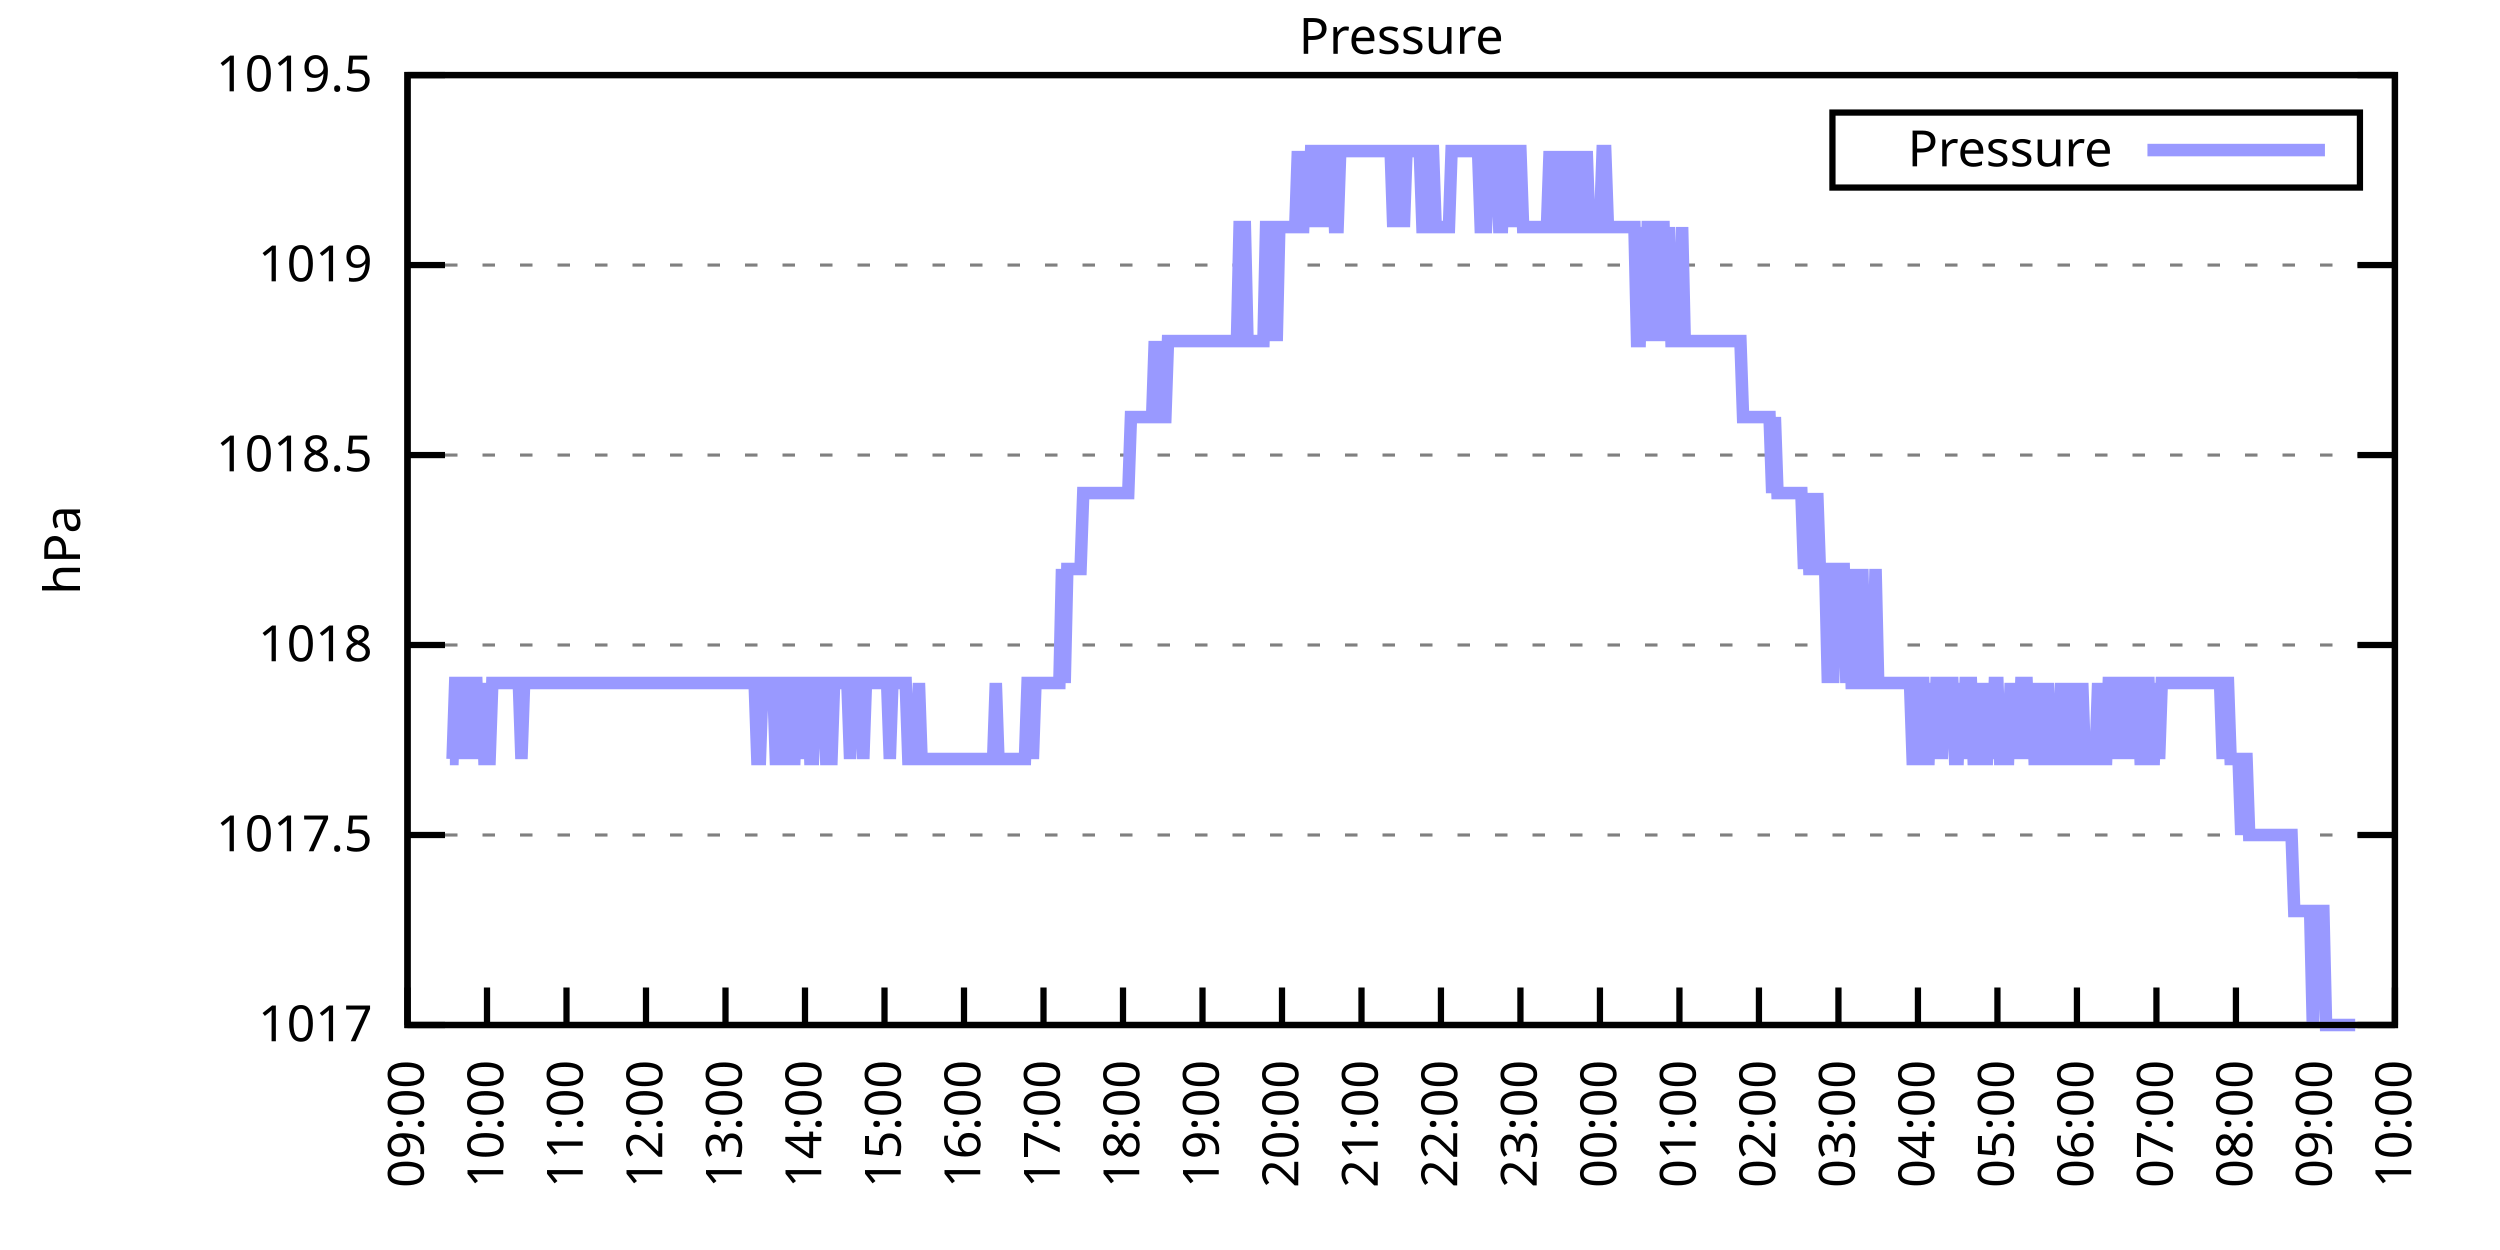
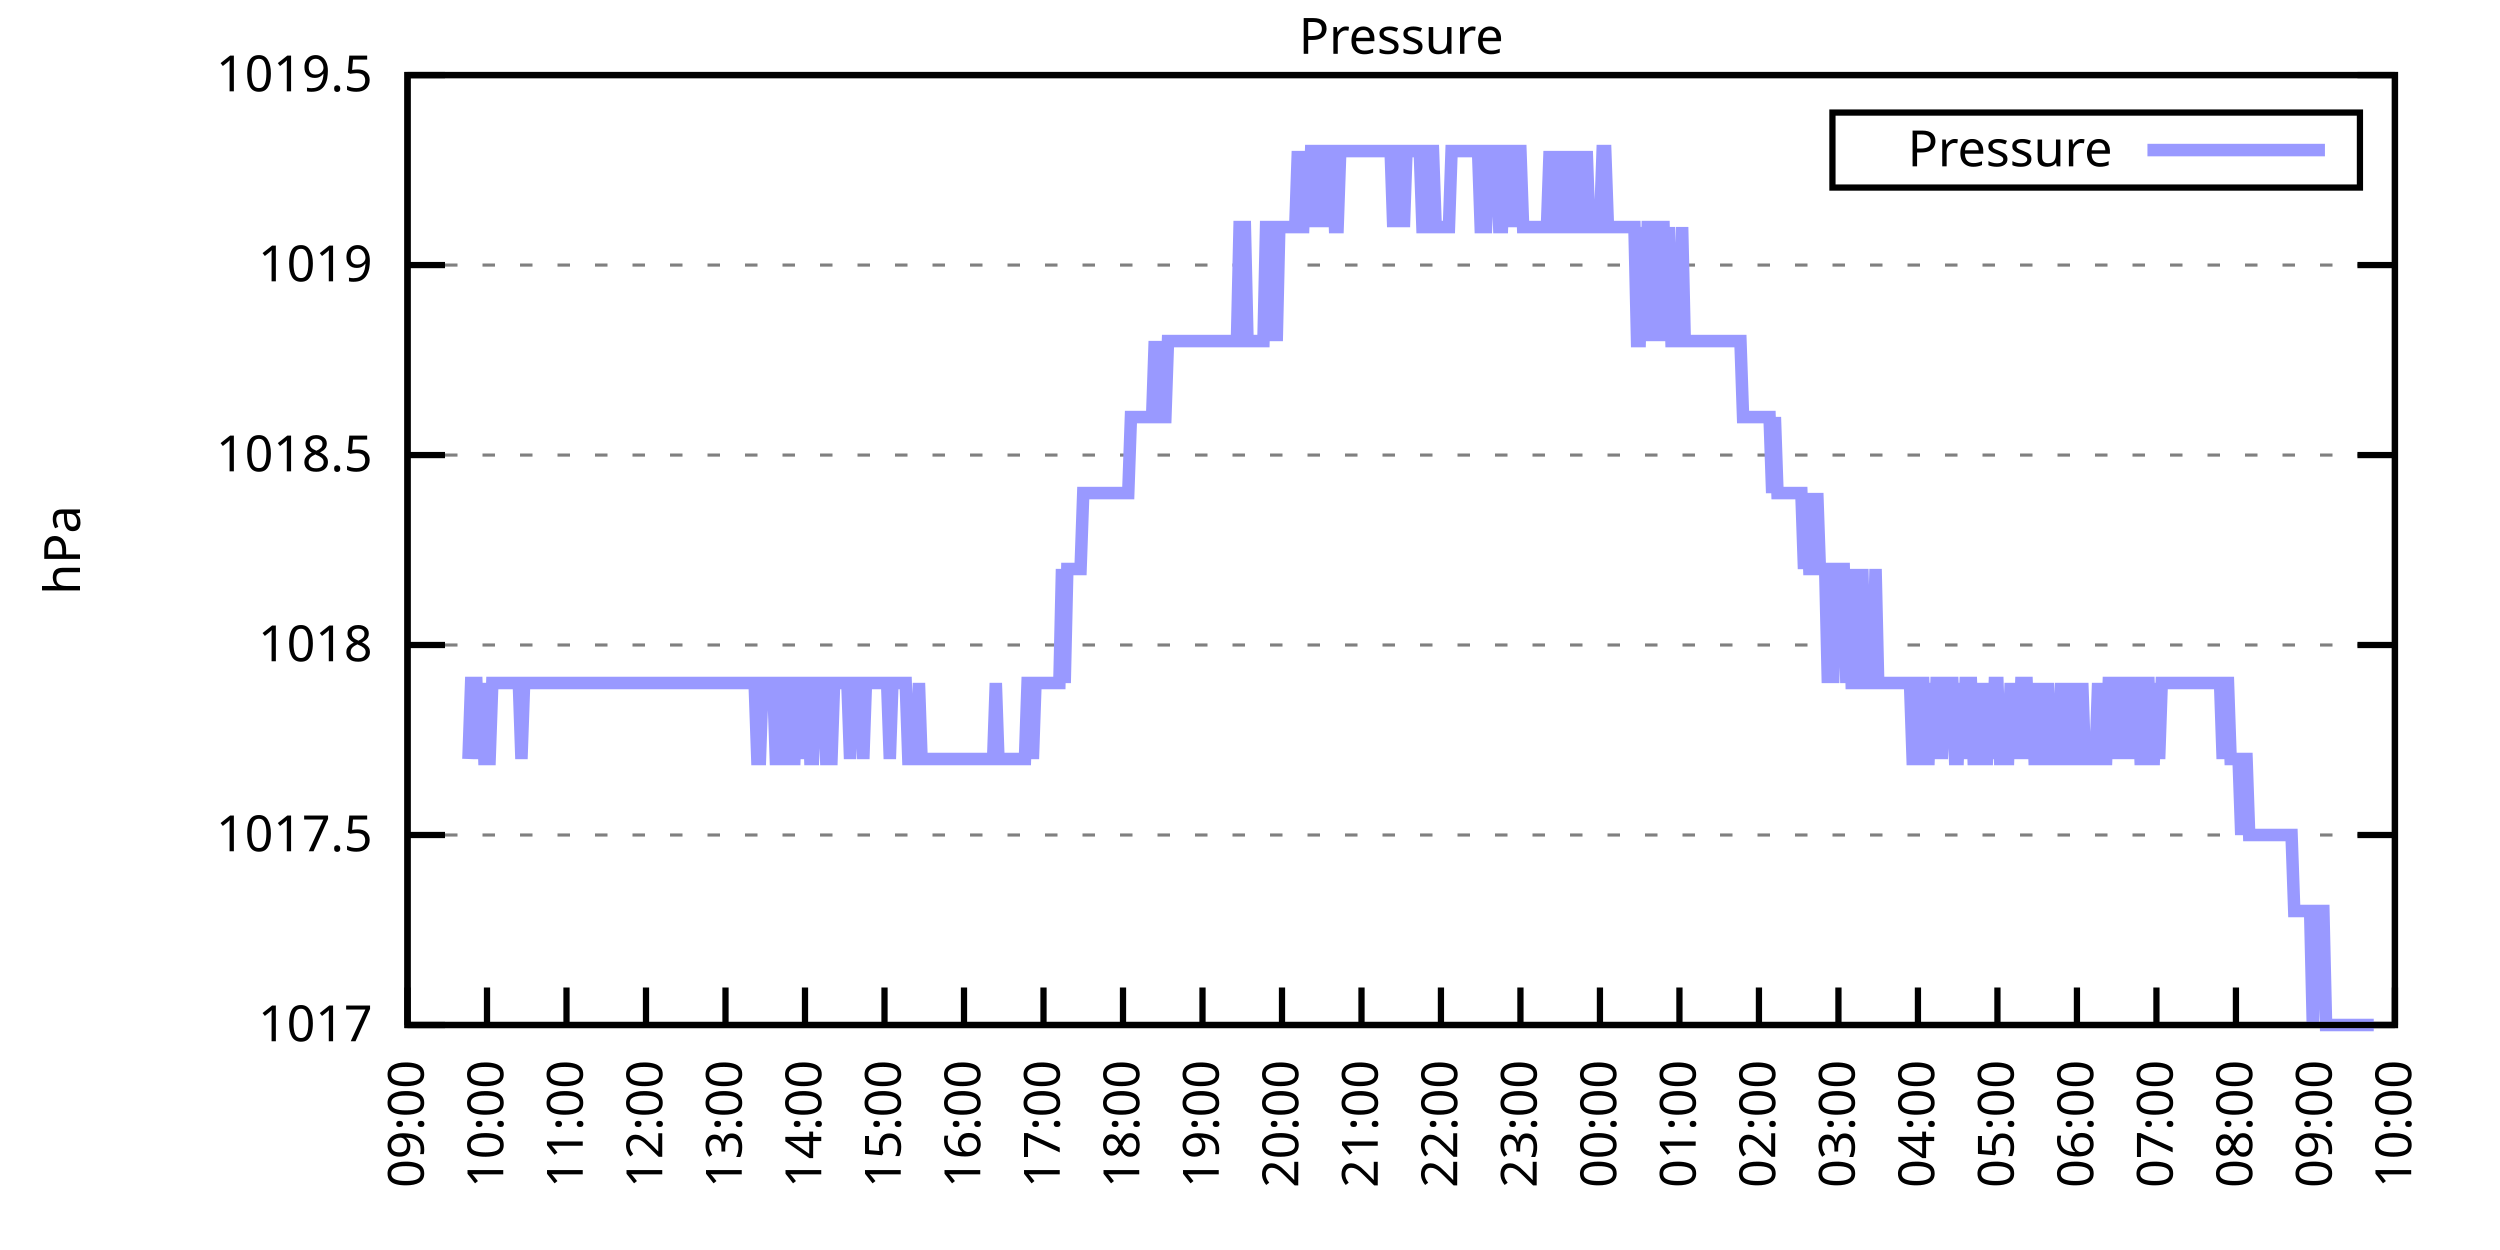
<svg xmlns="http://www.w3.org/2000/svg" xmlns:xlink="http://www.w3.org/1999/xlink" width="400" height="200" viewBox="0 0 400 200">
  <g id="gnuplot_canvas">
    <rect x="0" y="0" width="400" height="200" fill="none" />
    <defs>
      <circle id="gpDot" r="0.5" stroke-width="0.5" stroke="currentColor" />
      <path id="gpPt0" stroke-width="0.333" stroke="currentColor" d="M-1,0 h2 M0,-1 v2" />
      <path id="gpPt1" stroke-width="0.333" stroke="currentColor" d="M-1,-1 L1,1 M1,-1 L-1,1" />
      <path id="gpPt2" stroke-width="0.333" stroke="currentColor" d="M-1,0 L1,0 M0,-1 L0,1 M-1,-1 L1,1 M-1,1 L1,-1" />
      <rect id="gpPt3" stroke-width="0.333" stroke="currentColor" x="-1" y="-1" width="2" height="2" />
      <rect id="gpPt4" stroke-width="0.333" stroke="currentColor" fill="currentColor" x="-1" y="-1" width="2" height="2" />
      <circle id="gpPt5" stroke-width="0.333" stroke="currentColor" cx="0" cy="0" r="1" />
      <use xlink:href="#gpPt5" id="gpPt6" fill="currentColor" stroke="none" />
      <path id="gpPt7" stroke-width="0.333" stroke="currentColor" d="M0,-1.33 L-1.33,0.67 L1.33,0.67 z" />
      <use xlink:href="#gpPt7" id="gpPt8" fill="currentColor" stroke="none" />
      <use xlink:href="#gpPt7" id="gpPt9" stroke="currentColor" transform="rotate(180)" />
      <use xlink:href="#gpPt9" id="gpPt10" fill="currentColor" stroke="none" />
      <use xlink:href="#gpPt3" id="gpPt11" stroke="currentColor" transform="rotate(45)" />
      <use xlink:href="#gpPt11" id="gpPt12" fill="currentColor" stroke="none" />
      <path id="gpPt13" stroke-width="0.333" stroke="currentColor" d="M0,1.330 L1.265,0.411 L0.782,-1.067 L-0.782,-1.076 L-1.265,0.411 z" />
      <use xlink:href="#gpPt13" id="gpPt14" fill="currentColor" stroke="none" />
      <filter id="textbox" filterUnits="objectBoundingBox" x="0" y="0" height="1" width="1">
        <feFlood flood-color="white" flood-opacity="1" result="bgnd" />
        <feComposite in="SourceGraphic" in2="bgnd" operator="atop" />
      </filter>
      <filter id="greybox" filterUnits="objectBoundingBox" x="0" y="0" height="1" width="1">
        <feFlood flood-color="lightgrey" flood-opacity="1" result="grey" />
        <feComposite in="SourceGraphic" in2="grey" operator="atop" />
      </filter>
    </defs>
    <g fill="none" color="white" stroke="currentColor" stroke-width="1.00" stroke-linecap="butt" stroke-linejoin="miter">
</g>
    <g fill="none" color="black" stroke="currentColor" stroke-width="1.00" stroke-linecap="butt" stroke-linejoin="miter">
      <g stroke="none" shape-rendering="crispEdges">
        <polygon fill="rgb(255, 255, 255)" points="65.20,164.00 383.18,164.00 383.18,12.02 65.20,12.02 " />
      </g>
    </g>
    <g fill="none" color="black" stroke="currentColor" stroke-width="1.00" stroke-linecap="butt" stroke-linejoin="miter">
</g>
    <g fill="none" color="black" stroke="black" stroke-width="0.50" stroke-linecap="butt" stroke-linejoin="miter">
</g>
    <g fill="none" color="gray" stroke="currentColor" stroke-width="0.50" stroke-linecap="butt" stroke-linejoin="miter">
      <path stroke="gray" stroke-dasharray="2,4" class="gridline" d="M65.20,164.00 L383.19,164.00  " />
    </g>
    <g fill="none" color="gray" stroke="gray" stroke-width="1.00" stroke-linecap="butt" stroke-linejoin="miter">
</g>
    <g fill="none" color="black" stroke="currentColor" stroke-width="1.00" stroke-linecap="butt" stroke-linejoin="miter">
      <path stroke="black" d="M65.20,164.00 L71.20,164.00 M383.19,164.00 L377.19,164.00  " />
      <g transform="translate(59.60,166.60)" stroke="none" fill="black" font-family="Sans" font-size="8.00" text-anchor="end">
        <text>
          <tspan font-family="Sans"> 1017</tspan>
        </text>
      </g>
    </g>
    <g fill="none" color="black" stroke="currentColor" stroke-width="1.00" stroke-linecap="butt" stroke-linejoin="miter">
</g>
    <g fill="none" color="black" stroke="black" stroke-width="0.50" stroke-linecap="butt" stroke-linejoin="miter">
</g>
    <g fill="none" color="gray" stroke="currentColor" stroke-width="0.50" stroke-linecap="butt" stroke-linejoin="miter">
      <path stroke="gray" stroke-dasharray="2,4" class="gridline" d="M65.20,133.60 L383.19,133.60  " />
    </g>
    <g fill="none" color="gray" stroke="gray" stroke-width="1.00" stroke-linecap="butt" stroke-linejoin="miter">
</g>
    <g fill="none" color="black" stroke="currentColor" stroke-width="1.00" stroke-linecap="butt" stroke-linejoin="miter">
      <path stroke="black" d="M65.20,133.60 L71.20,133.60 M383.19,133.60 L377.19,133.60  " />
      <g transform="translate(59.60,136.20)" stroke="none" fill="black" font-family="Sans" font-size="8.00" text-anchor="end">
        <text>
          <tspan font-family="Sans"> 1017.5</tspan>
        </text>
      </g>
    </g>
    <g fill="none" color="black" stroke="currentColor" stroke-width="1.00" stroke-linecap="butt" stroke-linejoin="miter">
</g>
    <g fill="none" color="black" stroke="black" stroke-width="0.50" stroke-linecap="butt" stroke-linejoin="miter">
</g>
    <g fill="none" color="gray" stroke="currentColor" stroke-width="0.50" stroke-linecap="butt" stroke-linejoin="miter">
      <path stroke="gray" stroke-dasharray="2,4" class="gridline" d="M65.20,103.20 L383.19,103.20  " />
    </g>
    <g fill="none" color="gray" stroke="gray" stroke-width="1.00" stroke-linecap="butt" stroke-linejoin="miter">
</g>
    <g fill="none" color="black" stroke="currentColor" stroke-width="1.00" stroke-linecap="butt" stroke-linejoin="miter">
      <path stroke="black" d="M65.20,103.20 L71.20,103.20 M383.19,103.20 L377.19,103.20  " />
      <g transform="translate(59.60,105.80)" stroke="none" fill="black" font-family="Sans" font-size="8.00" text-anchor="end">
        <text>
          <tspan font-family="Sans"> 1018</tspan>
        </text>
      </g>
    </g>
    <g fill="none" color="black" stroke="currentColor" stroke-width="1.00" stroke-linecap="butt" stroke-linejoin="miter">
</g>
    <g fill="none" color="black" stroke="black" stroke-width="0.50" stroke-linecap="butt" stroke-linejoin="miter">
</g>
    <g fill="none" color="gray" stroke="currentColor" stroke-width="0.50" stroke-linecap="butt" stroke-linejoin="miter">
      <path stroke="gray" stroke-dasharray="2,4" class="gridline" d="M65.20,72.81 L383.19,72.81  " />
    </g>
    <g fill="none" color="gray" stroke="gray" stroke-width="1.00" stroke-linecap="butt" stroke-linejoin="miter">
</g>
    <g fill="none" color="black" stroke="currentColor" stroke-width="1.00" stroke-linecap="butt" stroke-linejoin="miter">
      <path stroke="black" d="M65.20,72.81 L71.20,72.81 M383.19,72.81 L377.19,72.81  " />
      <g transform="translate(59.60,75.41)" stroke="none" fill="black" font-family="Sans" font-size="8.00" text-anchor="end">
        <text>
          <tspan font-family="Sans"> 1018.5</tspan>
        </text>
      </g>
    </g>
    <g fill="none" color="black" stroke="currentColor" stroke-width="1.00" stroke-linecap="butt" stroke-linejoin="miter">
</g>
    <g fill="none" color="black" stroke="black" stroke-width="0.50" stroke-linecap="butt" stroke-linejoin="miter">
</g>
    <g fill="none" color="gray" stroke="currentColor" stroke-width="0.50" stroke-linecap="butt" stroke-linejoin="miter">
      <path stroke="gray" stroke-dasharray="2,4" class="gridline" d="M65.20,42.41 L383.19,42.41  " />
    </g>
    <g fill="none" color="gray" stroke="gray" stroke-width="1.00" stroke-linecap="butt" stroke-linejoin="miter">
</g>
    <g fill="none" color="black" stroke="currentColor" stroke-width="1.00" stroke-linecap="butt" stroke-linejoin="miter">
      <path stroke="black" d="M65.20,42.41 L71.20,42.41 M383.19,42.41 L377.19,42.41  " />
      <g transform="translate(59.60,45.01)" stroke="none" fill="black" font-family="Sans" font-size="8.00" text-anchor="end">
        <text>
          <tspan font-family="Sans"> 1019</tspan>
        </text>
      </g>
    </g>
    <g fill="none" color="black" stroke="currentColor" stroke-width="1.00" stroke-linecap="butt" stroke-linejoin="miter">
</g>
    <g fill="none" color="black" stroke="black" stroke-width="0.50" stroke-linecap="butt" stroke-linejoin="miter">
</g>
    <g fill="none" color="gray" stroke="currentColor" stroke-width="0.50" stroke-linecap="butt" stroke-linejoin="miter">
      <path stroke="gray" stroke-dasharray="2,4" class="gridline" d="M65.20,12.01 L383.19,12.01  " />
    </g>
    <g fill="none" color="gray" stroke="gray" stroke-width="1.00" stroke-linecap="butt" stroke-linejoin="miter">
</g>
    <g fill="none" color="black" stroke="currentColor" stroke-width="1.00" stroke-linecap="butt" stroke-linejoin="miter">
      <path stroke="black" d="M65.20,12.01 L71.20,12.01 M383.19,12.01 L377.19,12.01  " />
      <g transform="translate(59.60,14.61)" stroke="none" fill="black" font-family="Sans" font-size="8.00" text-anchor="end">
        <text>
          <tspan font-family="Sans"> 1019.5</tspan>
        </text>
      </g>
    </g>
    <g fill="none" color="black" stroke="currentColor" stroke-width="1.00" stroke-linecap="butt" stroke-linejoin="miter">
      <path stroke="black" d="M65.20,164.00 L65.20,158.00  " />
      <g transform="translate(67.80,169.60) rotate(270.00)" stroke="none" fill="black" font-family="Sans" font-size="8.00" text-anchor="end">
        <text>
          <tspan font-family="Sans">09:00</tspan>
        </text>
      </g>
    </g>
    <g fill="none" color="black" stroke="currentColor" stroke-width="1.00" stroke-linecap="butt" stroke-linejoin="miter">
      <path stroke="black" d="M77.92,164.00 L77.92,158.00  " />
      <g transform="translate(80.52,169.60) rotate(270.00)" stroke="none" fill="black" font-family="Sans" font-size="8.00" text-anchor="end">
        <text>
          <tspan font-family="Sans">10:00</tspan>
        </text>
      </g>
    </g>
    <g fill="none" color="black" stroke="currentColor" stroke-width="1.00" stroke-linecap="butt" stroke-linejoin="miter">
      <path stroke="black" d="M90.64,164.00 L90.64,158.00  " />
      <g transform="translate(93.24,169.60) rotate(270.00)" stroke="none" fill="black" font-family="Sans" font-size="8.00" text-anchor="end">
        <text>
          <tspan font-family="Sans">11:00</tspan>
        </text>
      </g>
    </g>
    <g fill="none" color="black" stroke="currentColor" stroke-width="1.00" stroke-linecap="butt" stroke-linejoin="miter">
      <path stroke="black" d="M103.36,164.00 L103.36,158.00  " />
      <g transform="translate(105.96,169.60) rotate(270.00)" stroke="none" fill="black" font-family="Sans" font-size="8.00" text-anchor="end">
        <text>
          <tspan font-family="Sans">12:00</tspan>
        </text>
      </g>
    </g>
    <g fill="none" color="black" stroke="currentColor" stroke-width="1.00" stroke-linecap="butt" stroke-linejoin="miter">
      <path stroke="black" d="M116.08,164.00 L116.08,158.00  " />
      <g transform="translate(118.68,169.60) rotate(270.00)" stroke="none" fill="black" font-family="Sans" font-size="8.00" text-anchor="end">
        <text>
          <tspan font-family="Sans">13:00</tspan>
        </text>
      </g>
    </g>
    <g fill="none" color="black" stroke="currentColor" stroke-width="1.00" stroke-linecap="butt" stroke-linejoin="miter">
      <path stroke="black" d="M128.80,164.00 L128.80,158.00  " />
      <g transform="translate(131.40,169.60) rotate(270.00)" stroke="none" fill="black" font-family="Sans" font-size="8.00" text-anchor="end">
        <text>
          <tspan font-family="Sans">14:00</tspan>
        </text>
      </g>
    </g>
    <g fill="none" color="black" stroke="currentColor" stroke-width="1.00" stroke-linecap="butt" stroke-linejoin="miter">
      <path stroke="black" d="M141.52,164.00 L141.52,158.00  " />
      <g transform="translate(144.12,169.60) rotate(270.00)" stroke="none" fill="black" font-family="Sans" font-size="8.00" text-anchor="end">
        <text>
          <tspan font-family="Sans">15:00</tspan>
        </text>
      </g>
    </g>
    <g fill="none" color="black" stroke="currentColor" stroke-width="1.00" stroke-linecap="butt" stroke-linejoin="miter">
      <path stroke="black" d="M154.24,164.00 L154.24,158.00  " />
      <g transform="translate(156.84,169.60) rotate(270.00)" stroke="none" fill="black" font-family="Sans" font-size="8.00" text-anchor="end">
        <text>
          <tspan font-family="Sans">16:00</tspan>
        </text>
      </g>
    </g>
    <g fill="none" color="black" stroke="currentColor" stroke-width="1.00" stroke-linecap="butt" stroke-linejoin="miter">
      <path stroke="black" d="M166.96,164.00 L166.96,158.00  " />
      <g transform="translate(169.56,169.60) rotate(270.00)" stroke="none" fill="black" font-family="Sans" font-size="8.00" text-anchor="end">
        <text>
          <tspan font-family="Sans">17:00</tspan>
        </text>
      </g>
    </g>
    <g fill="none" color="black" stroke="currentColor" stroke-width="1.00" stroke-linecap="butt" stroke-linejoin="miter">
      <path stroke="black" d="M179.68,164.00 L179.68,158.00  " />
      <g transform="translate(182.28,169.60) rotate(270.00)" stroke="none" fill="black" font-family="Sans" font-size="8.00" text-anchor="end">
        <text>
          <tspan font-family="Sans">18:00</tspan>
        </text>
      </g>
    </g>
    <g fill="none" color="black" stroke="currentColor" stroke-width="1.00" stroke-linecap="butt" stroke-linejoin="miter">
      <path stroke="black" d="M192.40,164.00 L192.40,158.00  " />
      <g transform="translate(195.00,169.60) rotate(270.00)" stroke="none" fill="black" font-family="Sans" font-size="8.00" text-anchor="end">
        <text>
          <tspan font-family="Sans">19:00</tspan>
        </text>
      </g>
    </g>
    <g fill="none" color="black" stroke="currentColor" stroke-width="1.00" stroke-linecap="butt" stroke-linejoin="miter">
      <path stroke="black" d="M205.12,164.00 L205.12,158.00  " />
      <g transform="translate(207.72,169.60) rotate(270.00)" stroke="none" fill="black" font-family="Sans" font-size="8.00" text-anchor="end">
        <text>
          <tspan font-family="Sans">20:00</tspan>
        </text>
      </g>
    </g>
    <g fill="none" color="black" stroke="currentColor" stroke-width="1.00" stroke-linecap="butt" stroke-linejoin="miter">
      <path stroke="black" d="M217.84,164.00 L217.84,158.00  " />
      <g transform="translate(220.44,169.60) rotate(270.00)" stroke="none" fill="black" font-family="Sans" font-size="8.00" text-anchor="end">
        <text>
          <tspan font-family="Sans">21:00</tspan>
        </text>
      </g>
    </g>
    <g fill="none" color="black" stroke="currentColor" stroke-width="1.00" stroke-linecap="butt" stroke-linejoin="miter">
      <path stroke="black" d="M230.55,164.00 L230.55,158.00  " />
      <g transform="translate(233.15,169.60) rotate(270.00)" stroke="none" fill="black" font-family="Sans" font-size="8.00" text-anchor="end">
        <text>
          <tspan font-family="Sans">22:00</tspan>
        </text>
      </g>
    </g>
    <g fill="none" color="black" stroke="currentColor" stroke-width="1.00" stroke-linecap="butt" stroke-linejoin="miter">
      <path stroke="black" d="M243.27,164.00 L243.27,158.00  " />
      <g transform="translate(245.87,169.60) rotate(270.00)" stroke="none" fill="black" font-family="Sans" font-size="8.00" text-anchor="end">
        <text>
          <tspan font-family="Sans">23:00</tspan>
        </text>
      </g>
    </g>
    <g fill="none" color="black" stroke="currentColor" stroke-width="1.00" stroke-linecap="butt" stroke-linejoin="miter">
      <path stroke="black" d="M255.99,164.00 L255.99,158.00  " />
      <g transform="translate(258.59,169.60) rotate(270.00)" stroke="none" fill="black" font-family="Sans" font-size="8.00" text-anchor="end">
        <text>
          <tspan font-family="Sans">00:00</tspan>
        </text>
      </g>
    </g>
    <g fill="none" color="black" stroke="currentColor" stroke-width="1.00" stroke-linecap="butt" stroke-linejoin="miter">
      <path stroke="black" d="M268.71,164.00 L268.71,158.00  " />
      <g transform="translate(271.31,169.60) rotate(270.00)" stroke="none" fill="black" font-family="Sans" font-size="8.00" text-anchor="end">
        <text>
          <tspan font-family="Sans">01:00</tspan>
        </text>
      </g>
    </g>
    <g fill="none" color="black" stroke="currentColor" stroke-width="1.00" stroke-linecap="butt" stroke-linejoin="miter">
      <path stroke="black" d="M281.43,164.00 L281.43,158.00  " />
      <g transform="translate(284.03,169.60) rotate(270.00)" stroke="none" fill="black" font-family="Sans" font-size="8.00" text-anchor="end">
        <text>
          <tspan font-family="Sans">02:00</tspan>
        </text>
      </g>
    </g>
    <g fill="none" color="black" stroke="currentColor" stroke-width="1.00" stroke-linecap="butt" stroke-linejoin="miter">
      <path stroke="black" d="M294.15,164.00 L294.15,158.00  " />
      <g transform="translate(296.75,169.60) rotate(270.00)" stroke="none" fill="black" font-family="Sans" font-size="8.00" text-anchor="end">
        <text>
          <tspan font-family="Sans">03:00</tspan>
        </text>
      </g>
    </g>
    <g fill="none" color="black" stroke="currentColor" stroke-width="1.00" stroke-linecap="butt" stroke-linejoin="miter">
      <path stroke="black" d="M306.87,164.00 L306.87,158.00  " />
      <g transform="translate(309.47,169.60) rotate(270.00)" stroke="none" fill="black" font-family="Sans" font-size="8.00" text-anchor="end">
        <text>
          <tspan font-family="Sans">04:00</tspan>
        </text>
      </g>
    </g>
    <g fill="none" color="black" stroke="currentColor" stroke-width="1.00" stroke-linecap="butt" stroke-linejoin="miter">
      <path stroke="black" d="M319.59,164.00 L319.59,158.00  " />
      <g transform="translate(322.19,169.60) rotate(270.00)" stroke="none" fill="black" font-family="Sans" font-size="8.00" text-anchor="end">
        <text>
          <tspan font-family="Sans">05:00</tspan>
        </text>
      </g>
    </g>
    <g fill="none" color="black" stroke="currentColor" stroke-width="1.00" stroke-linecap="butt" stroke-linejoin="miter">
      <path stroke="black" d="M332.31,164.00 L332.31,158.00  " />
      <g transform="translate(334.91,169.60) rotate(270.00)" stroke="none" fill="black" font-family="Sans" font-size="8.00" text-anchor="end">
        <text>
          <tspan font-family="Sans">06:00</tspan>
        </text>
      </g>
    </g>
    <g fill="none" color="black" stroke="currentColor" stroke-width="1.00" stroke-linecap="butt" stroke-linejoin="miter">
      <path stroke="black" d="M345.03,164.00 L345.03,158.00  " />
      <g transform="translate(347.63,169.60) rotate(270.00)" stroke="none" fill="black" font-family="Sans" font-size="8.00" text-anchor="end">
        <text>
          <tspan font-family="Sans">07:00</tspan>
        </text>
      </g>
    </g>
    <g fill="none" color="black" stroke="currentColor" stroke-width="1.00" stroke-linecap="butt" stroke-linejoin="miter">
      <path stroke="black" d="M357.75,164.00 L357.75,158.00  " />
      <g transform="translate(360.35,169.60) rotate(270.00)" stroke="none" fill="black" font-family="Sans" font-size="8.00" text-anchor="end">
        <text>
          <tspan font-family="Sans">08:00</tspan>
        </text>
      </g>
    </g>
    <g fill="none" color="black" stroke="currentColor" stroke-width="1.00" stroke-linecap="butt" stroke-linejoin="miter">
      <path stroke="black" d="M370.47,164.00 L370.47,158.00  " />
      <g transform="translate(373.07,169.60) rotate(270.00)" stroke="none" fill="black" font-family="Sans" font-size="8.00" text-anchor="end">
        <text>
          <tspan font-family="Sans">09:00</tspan>
        </text>
      </g>
    </g>
    <g fill="none" color="black" stroke="currentColor" stroke-width="1.00" stroke-linecap="butt" stroke-linejoin="miter">
      <path stroke="black" d="M383.19,164.00 L383.19,158.00  " />
      <g transform="translate(385.79,169.60) rotate(270.00)" stroke="none" fill="black" font-family="Sans" font-size="8.00" text-anchor="end">
        <text>
          <tspan font-family="Sans">10:00</tspan>
        </text>
      </g>
    </g>
    <g fill="none" color="black" stroke="currentColor" stroke-width="1.00" stroke-linecap="butt" stroke-linejoin="miter">
</g>
    <g fill="none" color="black" stroke="currentColor" stroke-width="1.00" stroke-linecap="butt" stroke-linejoin="miter">
      <path stroke="black" d="M65.20,12.01 L65.20,164.00 L383.19,164.00 L383.19,12.01 L65.20,12.01 Z  " />
    </g>
    <g fill="none" color="black" stroke="currentColor" stroke-width="1.00" stroke-linecap="butt" stroke-linejoin="miter">
</g>
    <g fill="none" color="black" stroke="currentColor" stroke-width="1.00" stroke-linecap="butt" stroke-linejoin="miter">
      <path stroke="black" d="M293.19,30.01 L293.19,18.01 L377.59,18.01 L377.59,30.01 L293.19,30.01 Z  " />
    </g>
    <g id="Pressure_plot_1">
      <g fill="none" color="white" stroke="black" stroke-width="2.00" stroke-linecap="butt" stroke-linejoin="miter">
</g>
      <g fill="none" color="black" stroke="currentColor" stroke-width="2.00" stroke-linecap="butt" stroke-linejoin="miter">
        <g transform="translate(337.99,26.61)" stroke="none" fill="black" font-family="Sans" font-size="8.00" text-anchor="end">
          <text>
            <tspan font-family="Sans">Pressure</tspan>
          </text>
        </g>
      </g>
      <g fill="none" color="black" stroke="currentColor" stroke-width="2.00" stroke-linecap="butt" stroke-linejoin="miter">
-         <path stroke="rgb(153, 153, 255)" d="M343.59,24.01 L371.99,24.01 M71.98,121.44 L72.41,121.44 L72.83,109.28 L73.26,109.28 L73.68,109.28 L74.10,121.44   L74.53,109.28 L74.95,121.44 L75.38,109.28 L75.80,109.28 L76.22,109.28 L76.65,121.44 L77.07,109.28 L77.50,121.44   L77.92,121.44 L78.34,121.44 L78.77,109.28 L79.19,109.28 L79.62,109.28 L80.04,109.28 L80.46,109.28 L80.89,109.28   L81.31,109.28 L81.74,109.28 L82.16,109.28 L82.58,109.28 L83.01,109.28 L83.43,121.44 L83.86,109.28 L84.28,109.28   L84.70,109.28 L85.13,109.28 L85.55,109.28 L85.98,109.28 L86.40,109.28 L86.82,109.28 L87.25,109.28 L87.67,109.28   L88.10,109.28 L88.52,109.28 L88.94,109.28 L89.37,109.28 L89.79,109.28 L90.22,109.28 L90.64,109.28 L91.06,109.28   L91.49,109.28 L91.91,109.28 L92.34,109.28 L92.76,109.28 L93.18,109.28 L93.61,109.28 L94.03,109.28 L94.46,109.28   L94.88,109.28 L95.30,109.28 L95.73,109.28 L96.15,109.28 L96.58,109.28 L97.00,109.28 L97.42,109.28 L97.85,109.28   L98.27,109.28 L98.69,109.28 L99.12,109.28 L99.54,109.28 L99.97,109.28 L100.39,109.28 L100.81,109.28 L101.24,109.28   L101.66,109.28 L102.09,109.28 L102.51,109.28 L102.93,109.28 L103.36,109.28 L103.78,109.28 L104.21,109.28 L104.63,109.28   L105.05,109.28 L105.48,109.28 L105.90,109.28 L106.33,109.28 L106.75,109.28 L107.17,109.28 L107.60,109.28 L108.02,109.28   L108.45,109.28 L108.87,109.28 L109.29,109.28 L109.72,109.28 L110.14,109.28 L110.57,109.28 L110.99,109.28 L111.41,109.28   L111.84,109.28 L112.26,109.28 L112.69,109.28 L113.11,109.28 L113.53,109.28 L113.96,109.28 L114.38,109.28 L114.81,109.28   L115.23,109.28 L115.65,109.28 L116.08,109.28 L116.50,109.28 L116.93,109.28 L117.35,109.28 L117.77,109.28 L118.20,109.28   L118.62,109.28 L119.05,109.28 L119.47,109.28 L119.89,109.28 L120.32,109.28 L120.74,109.28 L121.17,121.44 L121.59,121.44   L122.01,109.28 L122.44,109.28 L122.86,109.28 L123.29,109.28 L123.71,109.28 L124.13,121.44 L124.56,121.44 L124.98,121.44   L125.41,109.28 L125.83,109.28 L126.25,121.44 L126.68,121.44 L127.10,121.44 L127.53,109.28 L127.95,109.28 L128.37,121.44   L128.80,109.28 L129.22,109.28 L129.65,121.44 L130.07,121.44 L130.49,109.28 L130.92,109.28 L131.34,109.28 L131.77,109.28   L132.19,121.44 L132.61,121.44 L133.04,121.44 L133.46,109.28 L133.89,109.28 L134.31,109.28 L134.73,109.28 L135.16,109.28   L135.58,109.28 L136.01,121.44 L136.43,109.28 L136.85,109.28 L137.28,109.28 L137.70,109.28 L138.13,121.44 L138.55,109.28   L138.97,109.28 L139.40,109.28 L139.82,109.28 L140.25,109.28 L140.67,109.28 L141.09,109.28 L141.52,109.28 L141.94,109.28   L142.37,121.44 L142.79,109.28 L143.21,109.28 L143.64,109.28 L144.06,109.28 L144.49,109.28 L144.91,109.28 L145.33,121.44   L145.76,121.44 L146.18,121.44 L146.61,121.44 L147.03,109.28 L147.45,121.44 L147.88,121.44 L148.30,121.44 L148.73,121.44   L149.15,121.44 L149.57,121.44 L150.00,121.44 L150.42,121.44 L150.85,121.44 L151.27,121.44 L151.69,121.44 L152.12,121.44   L152.54,121.44 L152.97,121.44 L153.39,121.44 L153.81,121.44 L154.24,121.44 L154.66,121.44 L155.09,121.44 L155.51,121.44   L155.93,121.44 L156.36,121.44 L156.78,121.44 L157.21,121.44 L157.63,121.44 L158.05,121.44 L158.48,121.44 L158.90,121.44   L159.33,109.28 L159.75,121.44 L160.17,121.44 L160.60,121.44 L161.02,121.44 L161.44,121.44 L161.87,121.44 L162.29,121.44   L162.72,121.44 L163.14,121.44 L163.56,121.44 L163.99,121.44 L164.41,109.28 L164.84,109.28 L165.26,121.44 L165.68,109.28   L166.11,109.28 L166.53,109.28 L166.96,109.28 L167.38,109.28 L167.80,109.28 L168.23,109.28 L168.65,109.28 L169.08,109.28   L169.50,109.28 L169.92,91.04 L170.35,109.28 L170.77,91.04 L171.20,91.04 L171.62,91.04 L172.04,91.04 L172.47,91.04   L172.89,91.04 L173.32,78.89 L173.74,78.89 L174.16,78.89 L174.59,78.89 L175.01,78.89 L175.44,78.89 L175.86,78.89   L176.28,78.89 L176.71,78.89 L177.13,78.89 L177.56,78.89 L177.98,78.89 L178.40,78.89 L178.83,78.89 L179.25,78.89   L179.68,78.89 L180.10,78.89 L180.52,78.89 L180.95,66.73 L181.37,66.73 L181.80,66.73 L182.22,66.73 L182.64,66.73   L183.07,66.73 L183.49,66.73 L183.92,66.73 L184.34,66.73 L184.76,54.57 L185.19,66.73 L185.61,54.57 L186.04,66.73   L186.46,66.73 L186.88,54.57 L187.31,54.57 L187.73,54.57 L188.16,54.57 L188.58,54.57 L189.00,54.57 L189.43,54.57   L189.85,54.57 L190.28,54.57 L190.70,54.57 L191.12,54.57 L191.55,54.57 L191.97,54.57 L192.40,54.57 L192.82,54.57   L193.24,54.57 L193.67,54.57 L194.09,54.57 L194.52,54.57 L194.94,54.57 L195.36,54.57 L195.79,54.57 L196.21,54.57   L196.64,54.57 L197.06,54.57 L197.48,54.57 L197.91,54.57 L198.33,36.33 L198.76,36.33 L199.18,36.33 L199.60,54.57   L200.03,54.57 L200.45,54.57 L200.88,54.57 L201.30,54.57 L201.72,54.57 L202.15,54.57 L202.57,36.33 L203.00,36.33   L203.42,54.57 L203.84,36.33 L204.27,54.57 L204.69,36.33 L205.12,36.33 L205.54,36.33 L205.96,36.33 L206.39,36.33   L206.81,36.33 L207.24,36.33 L207.66,24.17 L208.08,36.33 L208.51,36.33 L208.93,24.17 L209.36,36.33 L209.78,24.17   L210.20,24.17 L210.63,36.33 L211.05,24.17 L211.48,24.17 L211.90,24.17 L212.32,36.33 L212.75,24.17 L213.17,24.17   L213.60,36.33 L214.02,36.33 L214.44,24.17 L214.87,24.17 L215.29,24.17 L215.72,24.17 L216.14,24.17 L216.56,24.17   L216.99,24.17 L217.41,24.17 L217.84,24.17 L218.26,24.17 L218.68,24.17 L219.11,24.17 L219.53,24.17 L219.96,24.17   L220.38,24.17 L220.80,24.17 L221.23,24.17 L221.65,24.17 L222.08,24.17 L222.50,24.17 L222.92,36.33 L223.35,24.17   L223.77,24.17 L224.20,24.17 L224.62,36.33 L225.04,24.17 L225.47,24.17 L225.89,24.17 L226.31,24.17 L226.74,24.17   L227.16,24.17 L227.59,36.33 L228.01,36.33 L228.43,24.17 L228.86,24.17 L229.28,24.17 L229.71,36.33 L230.13,36.33   L230.55,36.33 L230.98,36.33 L231.40,36.33 L231.83,36.33 L232.25,24.17 L232.67,24.17 L233.10,24.17 L233.52,24.17   L233.95,24.17 L234.37,24.17 L234.79,24.17 L235.22,24.17 L235.64,24.17 L236.07,24.17 L236.49,24.17 L236.91,36.33   L237.34,36.33 L237.76,36.33 L238.19,24.17 L238.61,24.17 L239.03,24.17 L239.46,24.17 L239.88,36.33 L240.31,36.33   L240.73,24.17 L241.15,24.17 L241.58,36.33 L242.00,24.17 L242.43,36.33 L242.85,24.17 L243.27,24.17 L243.70,36.33   L244.12,36.33 L244.55,36.33 L244.97,36.33 L245.39,36.33 L245.82,36.33 L246.24,36.33 L246.67,36.33 L247.09,36.33   L247.51,36.33 L247.94,24.17 L248.36,36.33 L248.79,36.33 L249.21,24.17 L249.63,36.33 L250.06,36.33 L250.48,24.17   L250.91,36.33 L251.33,36.33 L251.75,36.33 L252.18,24.17 L252.60,36.33 L253.03,36.33 L253.45,36.33 L253.87,24.17   L254.30,36.33 L254.72,36.33 L255.15,36.33 L255.57,36.33 L255.99,36.33 L256.42,24.17 L256.84,24.17 L257.27,36.33   L257.69,36.33 L258.11,36.33 L258.54,36.33 L258.96,36.33 L259.39,36.33 L259.81,36.33 L260.23,36.33 L260.66,36.33   L261.08,36.33 L261.51,36.33 L261.93,54.57 L262.35,54.57 L262.78,36.33 L263.20,54.57 L263.63,36.33 L264.05,36.33   L264.47,36.33 L264.90,54.57 L265.32,36.33 L265.75,36.33 L266.17,36.33 L266.59,54.57 L267.02,36.33 L267.44,54.57   L267.87,54.57 L268.29,54.57 L268.71,54.57 L269.14,36.33 L269.56,54.57 L269.99,54.57 L270.41,54.57 L270.83,54.57   L271.26,54.57 L271.68,54.57 L272.11,54.57 L272.53,54.57 L272.95,54.57 L273.38,54.57 L273.80,54.57 L274.23,54.57   L274.65,54.57 L275.07,54.57 L275.50,54.57 L275.92,54.57 L276.35,54.57 L276.77,54.57 L277.19,54.57 L277.62,54.57   L278.04,54.57 L278.47,54.57 L278.89,66.73 L279.31,66.73 L279.74,66.73 L280.16,66.73 L280.59,66.73 L281.01,66.73   L281.43,66.73 L281.86,66.73 L282.28,66.73 L282.71,66.73 L283.13,66.73 L283.55,78.89 L283.98,66.73 L284.40,78.89   L284.83,78.89 L285.25,78.89 L285.67,78.89 L286.10,78.89 L286.52,78.89 L286.95,78.89 L287.37,78.89 L287.79,78.89   L288.22,78.89 L288.64,91.04 L289.06,78.89 L289.49,91.04 L289.91,91.04 L290.34,91.04 L290.76,78.89 L291.18,91.04   L291.61,91.04 L292.03,91.04 L292.46,109.28 L292.88,91.04 L293.30,109.28 L293.73,91.04 L294.15,91.04 L294.58,91.04   L295.00,91.04 L295.42,109.28 L295.85,91.04 L296.27,109.28 L296.70,109.28 L297.12,91.04 L297.54,109.28 L297.97,91.04   L298.39,109.28 L298.82,109.28 L299.24,109.28 L299.66,109.28 L300.09,91.04 L300.51,109.28 L300.94,109.28 L301.36,109.28   L301.78,109.28 L302.21,109.28 L302.63,109.28 L303.06,109.28 L303.48,109.28 L303.90,109.28 L304.33,109.28 L304.75,109.28   L305.18,109.28 L305.60,109.28 L306.02,121.44 L306.45,121.44 L306.87,121.44 L307.30,109.28 L307.72,109.28 L308.14,121.44   L308.57,121.44 L308.99,109.28 L309.42,121.44 L309.84,109.28 L310.26,109.28 L310.69,121.44 L311.11,109.28 L311.54,109.28   L311.96,109.28 L312.38,109.28 L312.81,121.44 L313.23,121.44 L313.66,109.28 L314.08,121.44 L314.50,109.28 L314.93,109.28   L315.35,109.28 L315.78,121.44 L316.20,121.44 L316.62,121.44 L317.05,109.28 L317.47,121.44 L317.90,121.44 L318.32,109.28   L318.74,121.44 L319.17,109.28 L319.59,109.28 L320.02,121.44 L320.44,121.44 L320.86,121.44 L321.29,121.44 L321.71,109.28   L322.14,121.44 L322.56,109.28 L322.98,121.44 L323.41,109.28 L323.83,109.28 L324.26,109.28 L324.68,121.44 L325.10,109.28   L325.53,121.44 L325.95,121.44 L326.38,121.44 L326.80,109.28 L327.22,121.44 L327.65,109.28 L328.07,121.44 L328.50,121.44   L328.92,121.44 L329.34,121.44 L329.77,109.28 L330.19,121.44 L330.62,121.44 L331.04,109.28 L331.46,121.44 L331.89,109.28   L332.31,121.44 L332.74,121.44 L333.16,109.28 L333.58,121.44 L334.01,121.44 L334.43,121.44 L334.86,121.44 L335.28,121.44   L335.70,109.28 L336.13,121.44 L336.55,121.44 L336.98,121.44 L337.40,109.28 L337.82,109.28 L338.25,121.44 L338.67,109.28   L339.10,109.28 L339.52,109.28 L339.94,121.44 L340.37,109.28 L340.79,109.28 L341.22,121.44 L341.64,109.28 L342.06,109.28   L342.49,121.44 L342.91,121.44 L343.34,109.28 L343.76,109.28 L344.18,121.44 L344.61,121.44 L345.03,109.28 L345.46,121.44   L345.88,109.28 L346.30,109.28 L346.73,109.28 L347.15,109.28 L347.58,109.28 L348.00,109.28 L348.42,109.28 L348.85,109.28   L349.27,109.28 L349.70,109.28 L350.12,109.28 L350.54,109.28 L350.97,109.28 L351.39,109.28 L351.81,109.28 L352.24,109.28   L352.66,109.28 L353.09,109.28 L353.51,109.28 L353.93,109.28 L354.36,109.28 L354.78,109.28 L355.21,109.28 L355.63,121.44   L356.05,109.28 L356.48,109.28 L356.90,121.44 L357.33,121.44 L357.75,121.44 L358.17,121.44 L358.60,133.60 L359.02,121.44   L359.45,121.44 L359.87,133.60 L360.29,133.60 L360.72,133.60 L361.14,133.60 L361.57,133.60 L361.99,133.60 L362.41,133.60   L362.84,133.60 L363.26,133.60 L363.69,133.60 L364.11,133.60 L364.53,133.60 L364.96,133.60 L365.38,133.60 L365.81,133.60   L366.23,133.60 L366.65,133.60 L367.08,145.76 L367.50,145.76 L367.93,145.76 L368.35,145.76 L368.77,145.76 L369.20,145.76   L369.62,145.76 L370.05,164.00 L370.47,145.76 L370.89,145.76 L371.32,145.76 L371.74,145.76 L372.17,164.00 L372.59,164.00   L373.01,164.00 L373.44,164.00 L373.86,164.00 L374.29,164.00 L374.71,164.00 L375.13,164.00 L375.56,164.00 L375.98,164.00   L376.41,164.00 L376.83,164.00  " />
+         <path stroke="rgb(153, 153, 255)" d="M343.59,24.01 L371.99,24.01 M74.95,121.44 L75.38,109.28 L75.80,109.28 L76.22,109.28 L76.65,121.44 L77.07,109.28   L77.50,121.44 L77.92,121.44 L78.34,121.44 L78.77,109.28 L79.19,109.28 L79.62,109.28 L80.04,109.28 L80.46,109.28   L80.89,109.28 L81.31,109.28 L81.74,109.28 L82.16,109.28 L82.58,109.28 L83.01,109.28 L83.43,121.44 L83.86,109.28   L84.28,109.28 L84.70,109.28 L85.13,109.28 L85.55,109.28 L85.98,109.28 L86.40,109.28 L86.82,109.28 L87.25,109.28   L87.67,109.28 L88.10,109.28 L88.52,109.28 L88.94,109.28 L89.37,109.28 L89.79,109.28 L90.22,109.28 L90.64,109.28   L91.06,109.28 L91.49,109.28 L91.91,109.28 L92.34,109.28 L92.76,109.28 L93.18,109.28 L93.61,109.28 L94.03,109.28   L94.46,109.28 L94.88,109.28 L95.30,109.28 L95.73,109.28 L96.15,109.28 L96.58,109.28 L97.00,109.28 L97.42,109.28   L97.85,109.28 L98.27,109.28 L98.69,109.28 L99.12,109.28 L99.54,109.28 L99.97,109.28 L100.39,109.28 L100.81,109.28   L101.24,109.28 L101.66,109.28 L102.09,109.28 L102.51,109.28 L102.93,109.28 L103.36,109.28 L103.78,109.28 L104.21,109.28   L104.63,109.28 L105.05,109.28 L105.48,109.28 L105.90,109.28 L106.33,109.28 L106.75,109.28 L107.17,109.28 L107.60,109.28   L108.02,109.28 L108.45,109.28 L108.87,109.28 L109.29,109.28 L109.72,109.28 L110.14,109.28 L110.57,109.28 L110.99,109.28   L111.41,109.28 L111.84,109.28 L112.26,109.28 L112.69,109.28 L113.11,109.28 L113.53,109.28 L113.96,109.28 L114.38,109.28   L114.81,109.28 L115.23,109.28 L115.65,109.28 L116.08,109.28 L116.50,109.28 L116.93,109.28 L117.35,109.28 L117.77,109.28   L118.20,109.28 L118.62,109.28 L119.05,109.28 L119.47,109.28 L119.89,109.28 L120.32,109.28 L120.74,109.28 L121.17,121.44   L121.59,121.44 L122.01,109.28 L122.44,109.28 L122.86,109.28 L123.29,109.28 L123.71,109.28 L124.13,121.44 L124.56,121.44   L124.98,121.44 L125.41,109.28 L125.83,109.28 L126.25,121.44 L126.68,121.44 L127.10,121.44 L127.53,109.28 L127.95,109.28   L128.37,121.44 L128.80,109.28 L129.22,109.28 L129.65,121.44 L130.07,121.44 L130.49,109.28 L130.92,109.28 L131.34,109.28   L131.77,109.28 L132.19,121.44 L132.61,121.44 L133.04,121.44 L133.46,109.28 L133.89,109.28 L134.31,109.28 L134.73,109.28   L135.16,109.28 L135.58,109.28 L136.01,121.44 L136.43,109.28 L136.85,109.28 L137.28,109.28 L137.70,109.28 L138.13,121.44   L138.55,109.28 L138.97,109.28 L139.40,109.28 L139.82,109.28 L140.25,109.28 L140.67,109.28 L141.09,109.28 L141.52,109.28   L141.94,109.28 L142.37,121.44 L142.79,109.28 L143.21,109.28 L143.64,109.28 L144.06,109.28 L144.49,109.28 L144.91,109.28   L145.33,121.44 L145.76,121.44 L146.18,121.44 L146.61,121.44 L147.03,109.28 L147.45,121.44 L147.88,121.44 L148.30,121.44   L148.73,121.44 L149.15,121.44 L149.57,121.44 L150.00,121.44 L150.42,121.44 L150.85,121.44 L151.27,121.44 L151.69,121.44   L152.12,121.44 L152.54,121.44 L152.97,121.44 L153.39,121.44 L153.81,121.44 L154.24,121.44 L154.66,121.44 L155.09,121.44   L155.51,121.44 L155.93,121.44 L156.36,121.44 L156.78,121.44 L157.21,121.44 L157.63,121.44 L158.05,121.44 L158.48,121.44   L158.90,121.44 L159.33,109.28 L159.75,121.44 L160.17,121.44 L160.60,121.44 L161.02,121.44 L161.44,121.44 L161.87,121.44   L162.29,121.44 L162.72,121.44 L163.14,121.44 L163.56,121.44 L163.99,121.44 L164.41,109.28 L164.84,109.28 L165.26,121.44   L165.68,109.28 L166.11,109.28 L166.53,109.28 L166.96,109.28 L167.38,109.28 L167.80,109.28 L168.23,109.28 L168.65,109.28   L169.08,109.28 L169.50,109.28 L169.92,91.04 L170.35,109.28 L170.77,91.04 L171.20,91.04 L171.62,91.04 L172.04,91.04   L172.47,91.04 L172.89,91.04 L173.32,78.89 L173.74,78.89 L174.16,78.89 L174.59,78.89 L175.01,78.89 L175.44,78.89   L175.86,78.89 L176.28,78.89 L176.71,78.89 L177.13,78.89 L177.56,78.89 L177.98,78.89 L178.40,78.89 L178.83,78.89   L179.25,78.89 L179.68,78.89 L180.10,78.89 L180.52,78.89 L180.95,66.73 L181.37,66.73 L181.80,66.73 L182.22,66.73   L182.64,66.73 L183.07,66.73 L183.49,66.73 L183.92,66.73 L184.34,66.73 L184.76,54.57 L185.19,66.73 L185.61,54.57   L186.04,66.73 L186.46,66.73 L186.88,54.57 L187.31,54.57 L187.73,54.57 L188.16,54.57 L188.58,54.57 L189.00,54.57   L189.43,54.57 L189.85,54.57 L190.28,54.57 L190.70,54.57 L191.12,54.57 L191.55,54.57 L191.97,54.57 L192.40,54.57   L192.82,54.57 L193.24,54.57 L193.67,54.57 L194.09,54.57 L194.52,54.57 L194.94,54.57 L195.36,54.57 L195.79,54.57   L196.21,54.57 L196.64,54.57 L197.06,54.57 L197.48,54.57 L197.91,54.57 L198.33,36.33 L198.76,36.33 L199.18,36.33   L199.60,54.57 L200.03,54.57 L200.45,54.57 L200.88,54.57 L201.30,54.57 L201.72,54.57 L202.15,54.57 L202.57,36.33   L203.00,36.33 L203.42,54.57 L203.84,36.33 L204.27,54.57 L204.69,36.33 L205.12,36.33 L205.54,36.33 L205.96,36.33   L206.39,36.33 L206.81,36.33 L207.24,36.33 L207.66,24.17 L208.08,36.33 L208.51,36.33 L208.93,24.17 L209.36,36.33   L209.78,24.17 L210.20,24.17 L210.63,36.33 L211.05,24.17 L211.48,24.17 L211.90,24.17 L212.32,36.33 L212.75,24.17   L213.17,24.17 L213.60,36.33 L214.02,36.33 L214.44,24.17 L214.87,24.17 L215.29,24.17 L215.72,24.17 L216.14,24.17   L216.56,24.17 L216.99,24.17 L217.41,24.17 L217.84,24.17 L218.26,24.17 L218.68,24.17 L219.11,24.17 L219.53,24.17   L219.96,24.17 L220.38,24.17 L220.80,24.17 L221.23,24.17 L221.65,24.17 L222.08,24.17 L222.50,24.17 L222.92,36.33   L223.35,24.17 L223.77,24.17 L224.20,24.17 L224.62,36.33 L225.04,24.17 L225.47,24.17 L225.89,24.17 L226.31,24.17   L226.74,24.17 L227.16,24.17 L227.59,36.33 L228.01,36.33 L228.43,24.17 L228.86,24.17 L229.28,24.17 L229.71,36.33   L230.13,36.33 L230.55,36.33 L230.98,36.33 L231.40,36.33 L231.83,36.33 L232.25,24.17 L232.67,24.17 L233.10,24.17   L233.52,24.17 L233.95,24.17 L234.37,24.17 L234.79,24.17 L235.22,24.17 L235.64,24.17 L236.07,24.17 L236.49,24.17   L236.91,36.33 L237.34,36.33 L237.76,36.33 L238.19,24.17 L238.61,24.17 L239.03,24.17 L239.46,24.17 L239.88,36.33   L240.31,36.33 L240.73,24.17 L241.15,24.17 L241.58,36.33 L242.00,24.17 L242.43,36.33 L242.85,24.17 L243.27,24.17   L243.70,36.33 L244.12,36.33 L244.55,36.33 L244.97,36.33 L245.39,36.33 L245.82,36.33 L246.24,36.33 L246.67,36.33   L247.09,36.33 L247.51,36.33 L247.94,24.17 L248.36,36.33 L248.79,36.33 L249.21,24.17 L249.63,36.33 L250.06,36.33   L250.48,24.17 L250.91,36.33 L251.33,36.33 L251.75,36.33 L252.18,24.17 L252.60,36.33 L253.03,36.33 L253.45,36.33   L253.87,24.17 L254.30,36.33 L254.72,36.33 L255.15,36.33 L255.57,36.33 L255.99,36.33 L256.42,24.17 L256.84,24.17   L257.27,36.33 L257.69,36.33 L258.11,36.33 L258.54,36.33 L258.96,36.33 L259.39,36.33 L259.81,36.33 L260.23,36.33   L260.66,36.33 L261.08,36.33 L261.51,36.33 L261.93,54.57 L262.35,54.57 L262.78,36.33 L263.20,54.57 L263.63,36.33   L264.05,36.33 L264.47,36.33 L264.90,54.57 L265.32,36.33 L265.75,36.33 L266.17,36.33 L266.59,54.57 L267.02,36.33   L267.44,54.57 L267.87,54.57 L268.29,54.57 L268.71,54.57 L269.14,36.33 L269.56,54.57 L269.99,54.57 L270.41,54.57   L270.83,54.57 L271.26,54.57 L271.68,54.57 L272.11,54.57 L272.53,54.57 L272.95,54.57 L273.38,54.57 L273.80,54.57   L274.23,54.57 L274.65,54.57 L275.07,54.57 L275.50,54.57 L275.92,54.57 L276.35,54.57 L276.77,54.57 L277.19,54.57   L277.62,54.57 L278.04,54.57 L278.47,54.57 L278.89,66.73 L279.31,66.73 L279.74,66.73 L280.16,66.73 L280.59,66.73   L281.01,66.73 L281.43,66.73 L281.86,66.73 L282.28,66.73 L282.71,66.73 L283.13,66.73 L283.55,78.89 L283.98,66.73   L284.40,78.89 L284.83,78.89 L285.25,78.89 L285.67,78.89 L286.10,78.89 L286.52,78.89 L286.95,78.89 L287.37,78.89   L287.79,78.89 L288.22,78.89 L288.64,91.04 L289.06,78.89 L289.49,91.04 L289.91,91.04 L290.34,91.04 L290.76,78.89   L291.18,91.04 L291.61,91.04 L292.03,91.04 L292.46,109.28 L292.88,91.04 L293.30,109.28 L293.73,91.04 L294.15,91.04   L294.58,91.04 L295.00,91.04 L295.42,109.28 L295.85,91.04 L296.27,109.28 L296.70,109.28 L297.12,91.04 L297.54,109.28   L297.97,91.04 L298.39,109.28 L298.82,109.28 L299.24,109.28 L299.66,109.28 L300.09,91.04 L300.51,109.28 L300.94,109.28   L301.36,109.28 L301.78,109.28 L302.21,109.28 L302.63,109.28 L303.06,109.28 L303.48,109.28 L303.90,109.28 L304.33,109.28   L304.75,109.28 L305.18,109.28 L305.60,109.28 L306.02,121.44 L306.45,121.44 L306.87,121.44 L307.30,109.28 L307.72,109.28   L308.14,121.44 L308.57,121.44 L308.99,109.28 L309.42,121.44 L309.84,109.28 L310.26,109.28 L310.69,121.44 L311.11,109.28   L311.54,109.28 L311.96,109.28 L312.38,109.28 L312.81,121.44 L313.23,121.44 L313.66,109.28 L314.08,121.44 L314.50,109.28   L314.93,109.28 L315.35,109.28 L315.78,121.44 L316.20,121.44 L316.62,121.44 L317.05,109.28 L317.47,121.44 L317.90,121.44   L318.32,109.28 L318.74,121.44 L319.17,109.28 L319.59,109.28 L320.02,121.44 L320.44,121.44 L320.86,121.44 L321.29,121.44   L321.71,109.28 L322.14,121.44 L322.56,109.28 L322.98,121.44 L323.41,109.28 L323.83,109.28 L324.26,109.28 L324.68,121.44   L325.10,109.28 L325.53,121.44 L325.95,121.44 L326.38,121.44 L326.80,109.28 L327.22,121.44 L327.65,109.28 L328.07,121.44   L328.50,121.44 L328.92,121.44 L329.34,121.44 L329.77,109.28 L330.19,121.44 L330.62,121.44 L331.04,109.28 L331.46,121.44   L331.89,109.28 L332.31,121.44 L332.74,121.44 L333.16,109.28 L333.58,121.44 L334.01,121.44 L334.43,121.44 L334.86,121.44   L335.28,121.44 L335.70,109.28 L336.13,121.44 L336.55,121.44 L336.98,121.44 L337.40,109.28 L337.82,109.28 L338.25,121.44   L338.67,109.28 L339.10,109.28 L339.52,109.28 L339.94,121.44 L340.37,109.28 L340.79,109.28 L341.22,121.44 L341.64,109.28   L342.06,109.28 L342.49,121.44 L342.91,121.44 L343.34,109.28 L343.76,109.28 L344.18,121.44 L344.61,121.44 L345.03,109.28   L345.46,121.44 L345.88,109.28 L346.30,109.28 L346.73,109.28 L347.15,109.28 L347.58,109.28 L348.00,109.28 L348.42,109.28   L348.85,109.28 L349.27,109.28 L349.70,109.28 L350.12,109.28 L350.54,109.28 L350.97,109.28 L351.39,109.28 L351.81,109.28   L352.24,109.28 L352.66,109.28 L353.09,109.28 L353.51,109.28 L353.93,109.28 L354.36,109.28 L354.78,109.28 L355.21,109.28   L355.63,121.44 L356.05,109.28 L356.48,109.28 L356.90,121.44 L357.33,121.44 L357.75,121.44 L358.17,121.44 L358.60,133.60   L359.02,121.44 L359.45,121.44 L359.87,133.60 L360.29,133.60 L360.72,133.60 L361.14,133.60 L361.57,133.60 L361.99,133.60   L362.41,133.60 L362.84,133.60 L363.26,133.60 L363.69,133.60 L364.11,133.60 L364.53,133.60 L364.96,133.60 L365.38,133.60   L365.81,133.60 L366.23,133.60 L366.65,133.60 L367.08,145.76 L367.50,145.76 L367.93,145.76 L368.35,145.76 L368.77,145.76   L369.20,145.76 L369.62,145.76 L370.05,164.00 L370.47,145.76 L370.89,145.76 L371.32,145.76 L371.74,145.76 L372.17,164.00   L372.59,164.00 L373.01,164.00 L373.44,164.00 L373.86,164.00 L374.29,164.00 L374.71,164.00 L375.13,164.00 L375.56,164.00   L375.98,164.00 L376.41,164.00 L376.83,164.00 L377.25,164.00 L377.68,164.00 L378.10,164.00 L378.53,164.00 L378.95,164.00   L379.37,164.00 L379.80,164.00  " />
      </g>
    </g>
    <g fill="none" color="black" stroke="currentColor" stroke-width="2.00" stroke-linecap="butt" stroke-linejoin="miter">
</g>
    <g fill="none" color="black" stroke="black" stroke-width="1.00" stroke-linecap="butt" stroke-linejoin="miter">
</g>
    <g fill="none" color="black" stroke="currentColor" stroke-width="1.00" stroke-linecap="butt" stroke-linejoin="miter">
      <path stroke="black" d="M65.20,12.01 L65.20,164.00 L383.19,164.00 L383.19,12.01 L65.20,12.01 Z  " />
      <g transform="translate(12.80,88.01) rotate(270.00)" stroke="none" fill="black" font-family="Sans" font-size="8.00" text-anchor="middle">
        <text>
          <tspan font-family="Sans">hPa</tspan>
        </text>
      </g>
    </g>
    <g fill="none" color="black" stroke="currentColor" stroke-width="1.00" stroke-linecap="butt" stroke-linejoin="miter">
</g>
    <g fill="none" color="black" stroke="currentColor" stroke-width="1.00" stroke-linecap="butt" stroke-linejoin="miter">
      <g transform="translate(224.19,8.61)" stroke="none" fill="black" font-family="Sans" font-size="8.00" text-anchor="middle">
        <text>
          <tspan font-family="Sans">Pressure</tspan>
        </text>
      </g>
    </g>
    <g fill="none" color="black" stroke="currentColor" stroke-width="1.00" stroke-linecap="butt" stroke-linejoin="miter">
</g>
  </g>
</svg>
